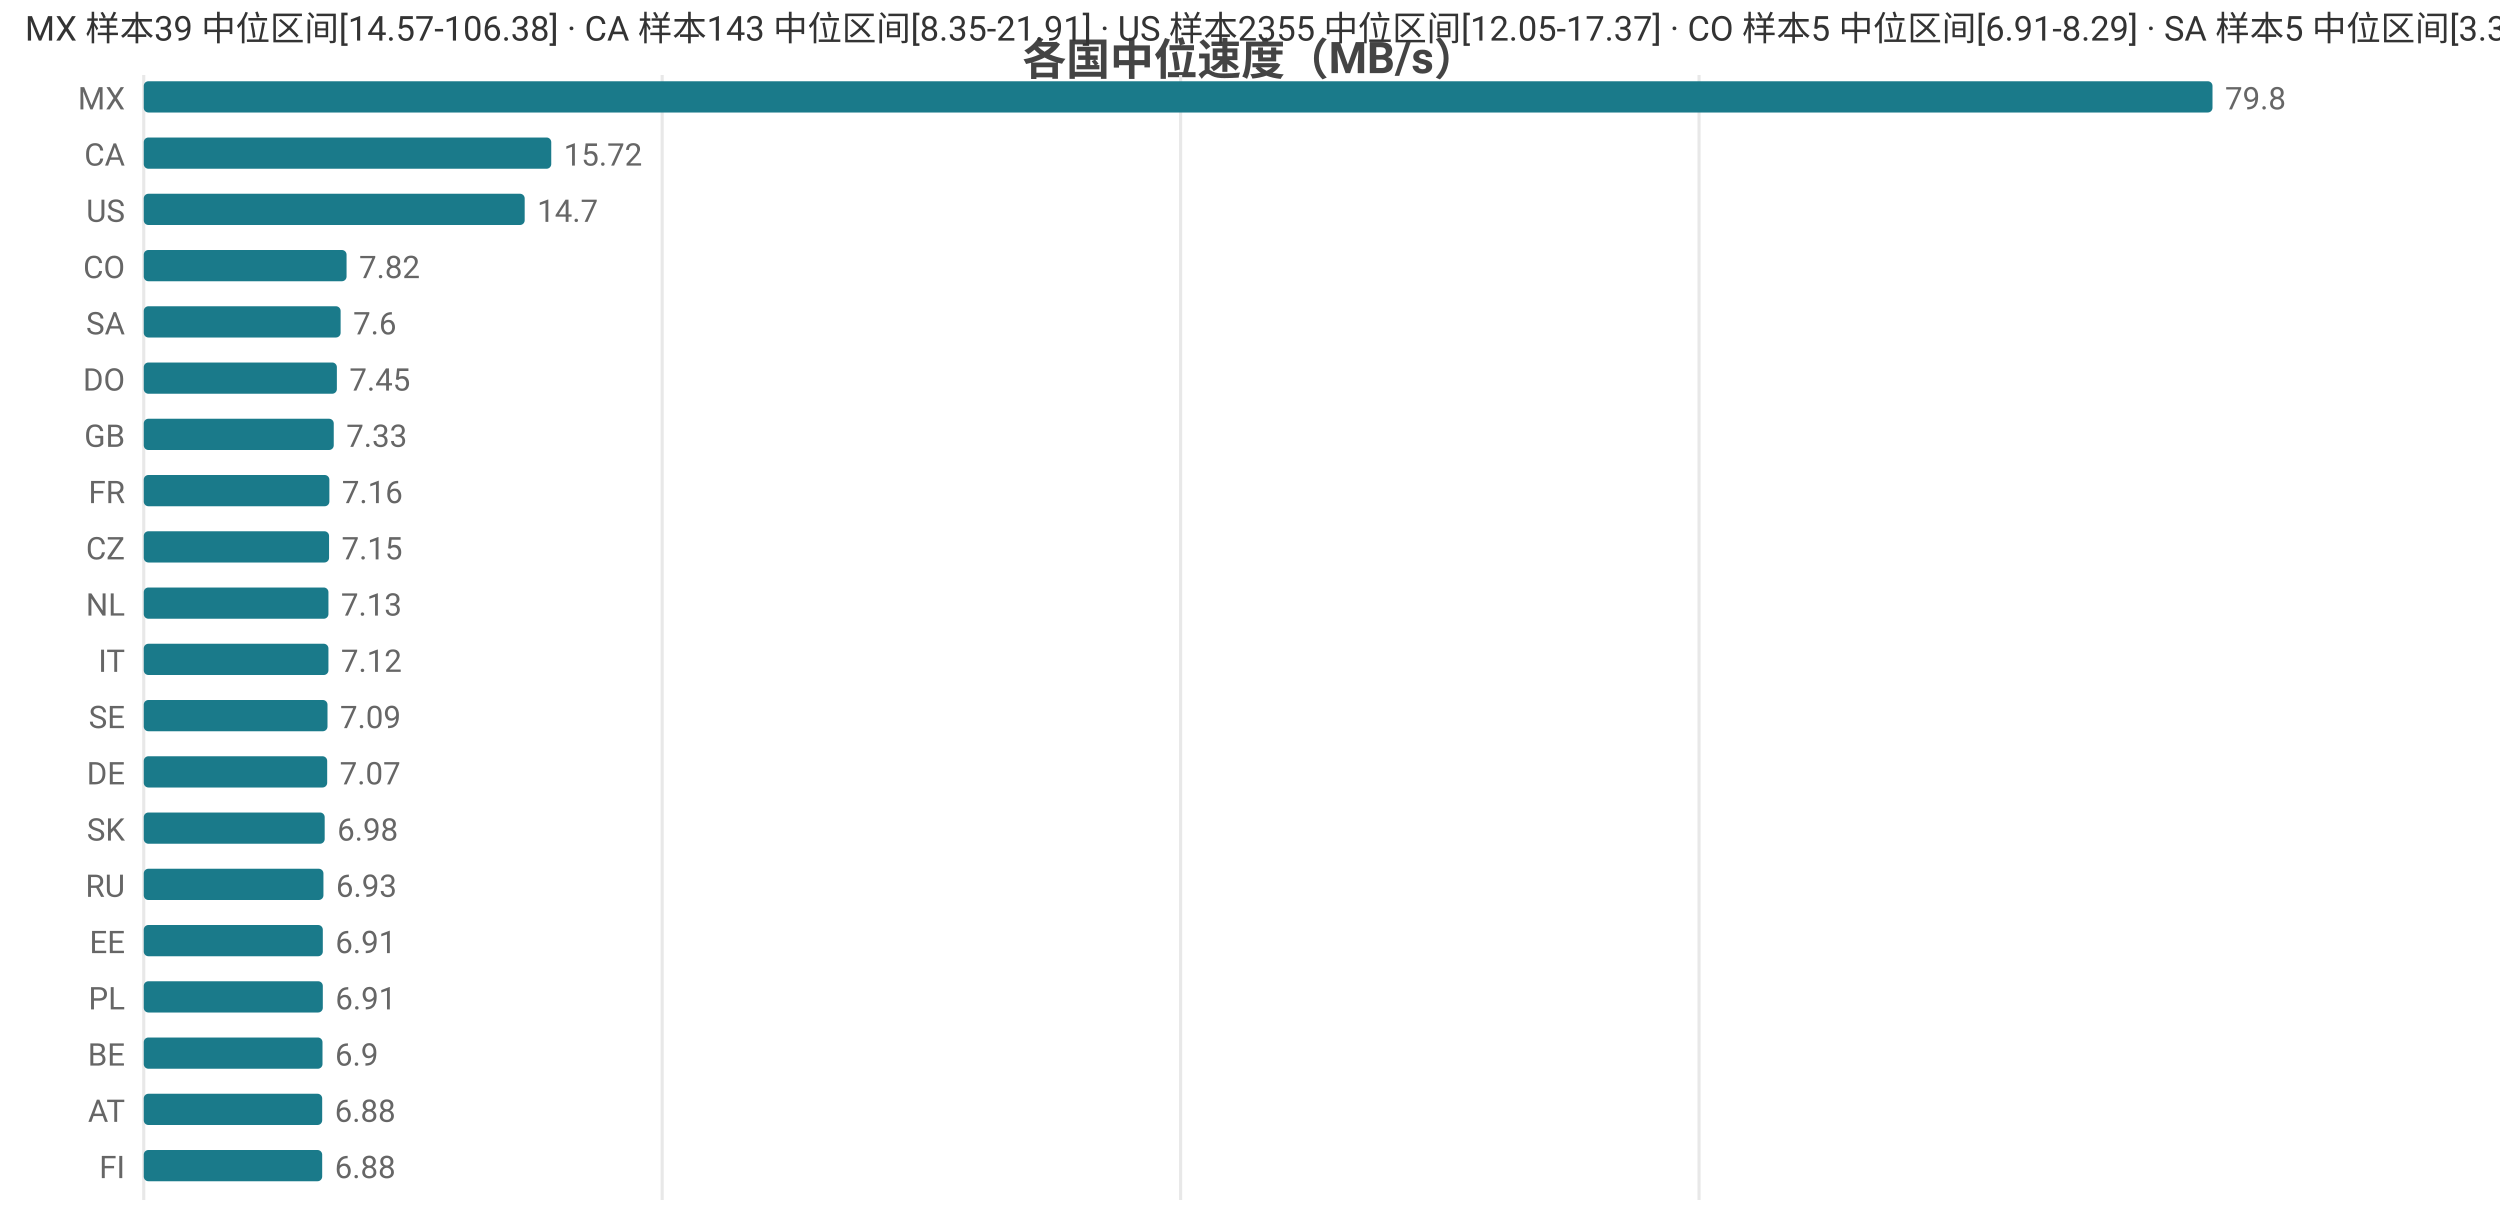
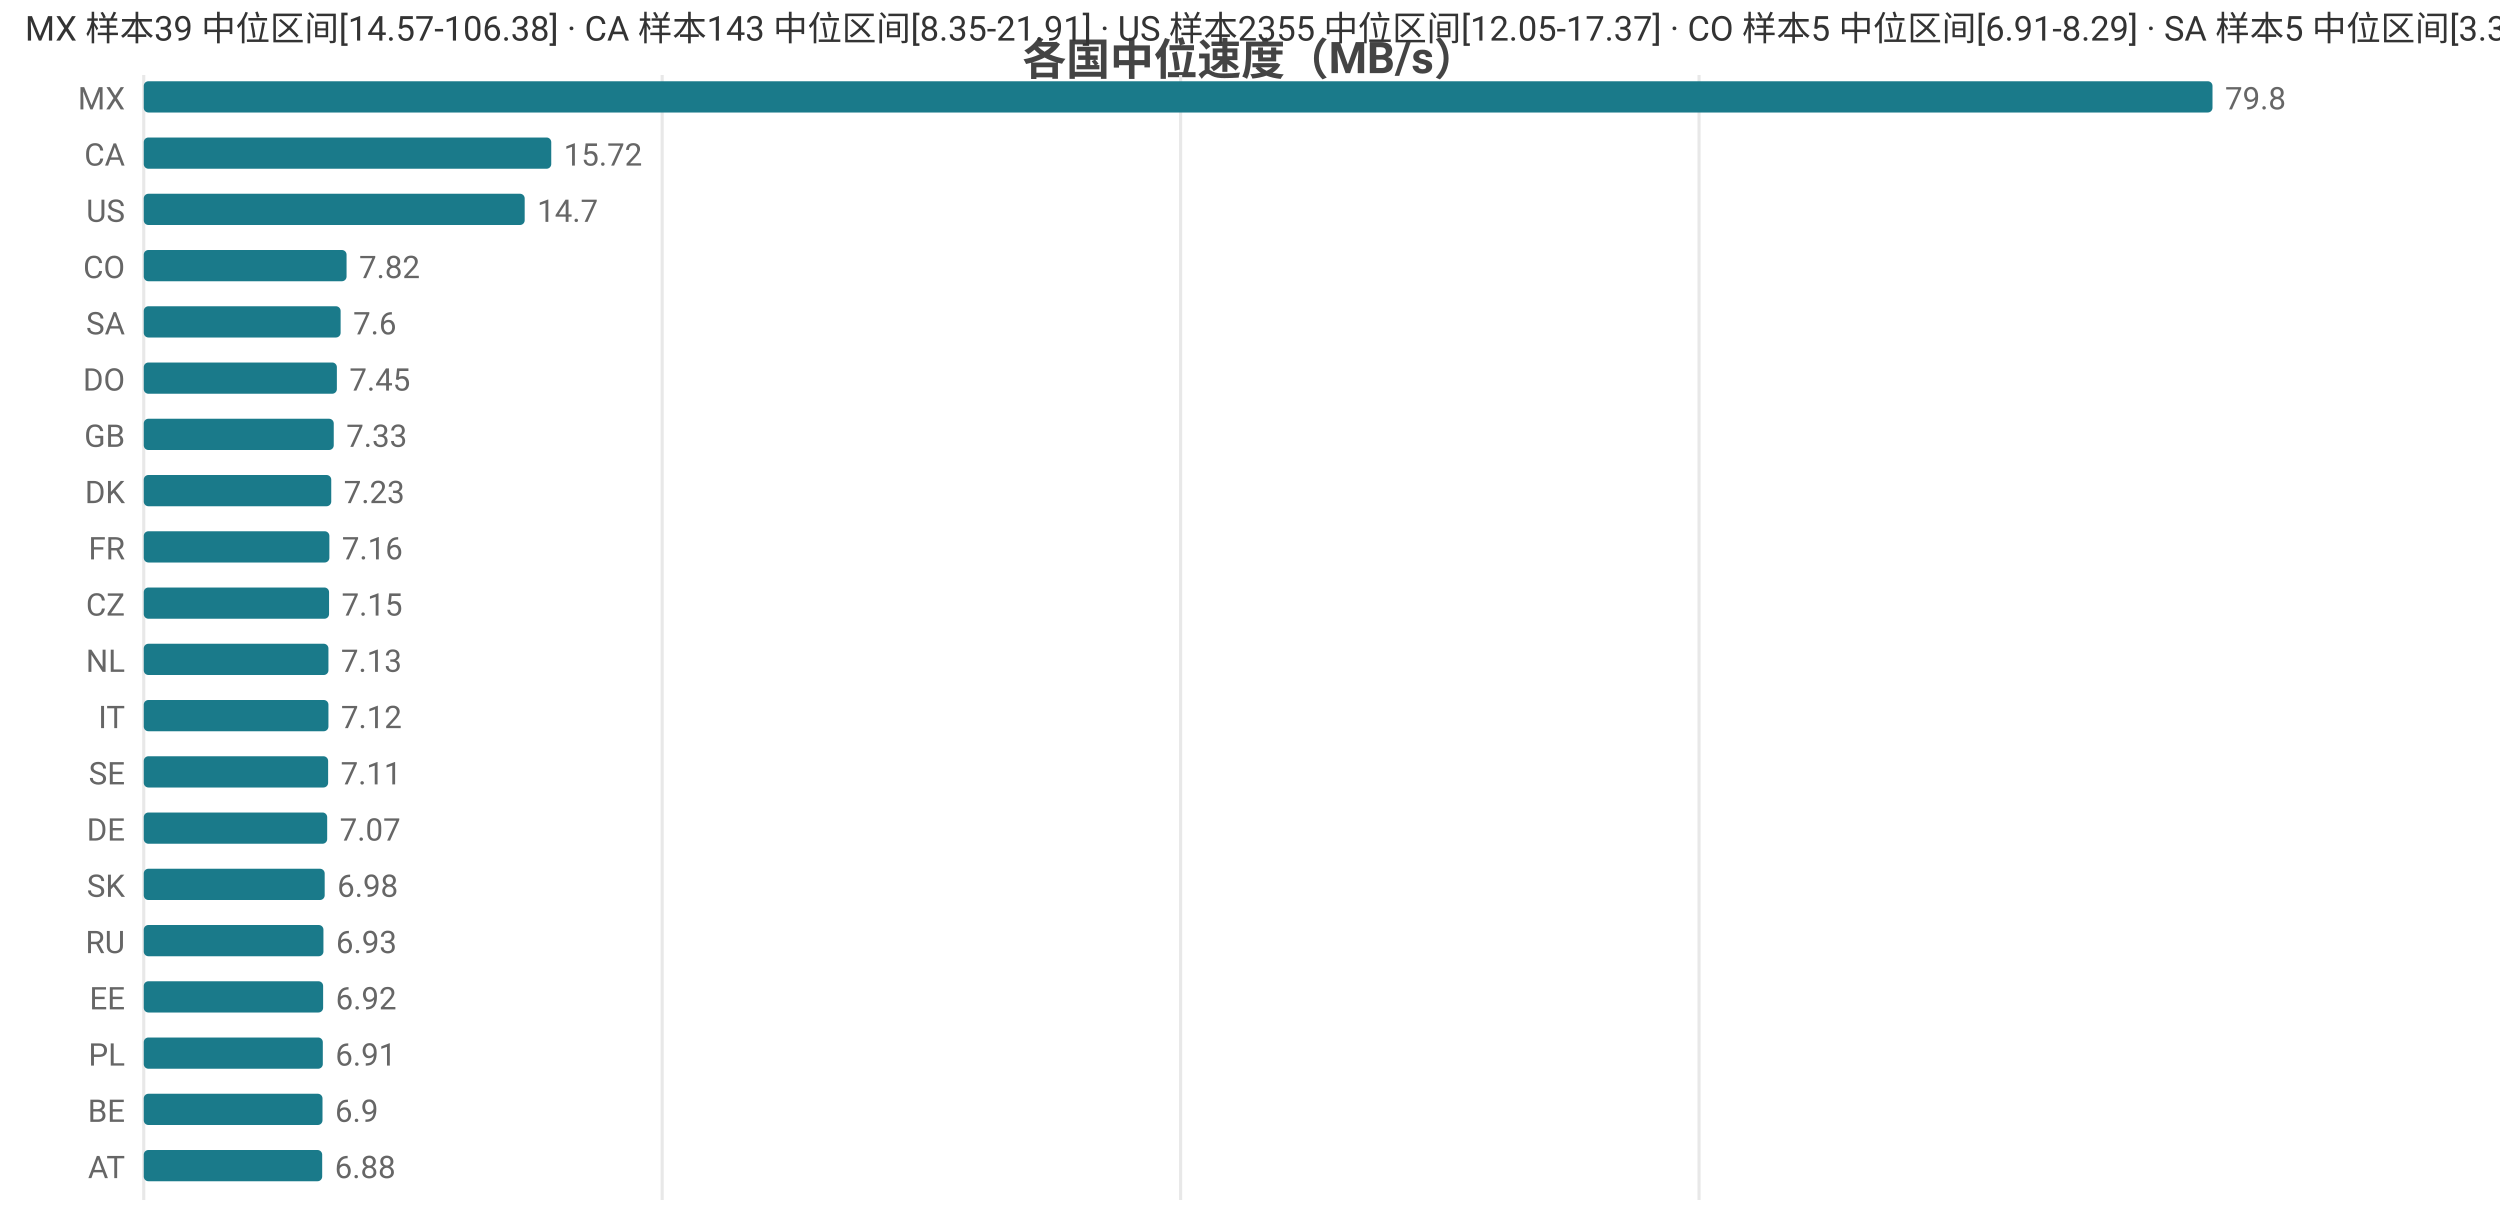
<svg xmlns="http://www.w3.org/2000/svg" width="800" height="392" viewBox="0 0 800 392">
  <rect width="800" height="392" fill="#ffffff" />
  <style>text{font-family:system-ui,-apple-system,'Segoe UI',Roboto,'PingFang SC','Microsoft YaHei','Noto Sans CJK SC',sans-serif}.g{stroke:#e8e8e8;stroke-width:1}.a{stroke:#999;stroke-width:1}.t{font-size:10px;fill:#666}.m{font-size:10px;text-anchor:middle;fill:#666}.e{font-size:10px;text-anchor:end;fill:#666}.l{font-size:11px;fill:#333}.tt{font-size:14px;font-weight:600;text-anchor:middle;fill:#444}.em{font-size:13px;text-anchor:middle;fill:#999}</style>
  <text class="tt" x="400.0" y="24">各国中位速度（MB/s）</text>
  <line class="g" x1="46" y1="24" x2="46" y2="384" />
  <line class="g" x1="211.9" y1="24" x2="211.9" y2="384" />
  <line class="g" x1="377.8" y1="24" x2="377.8" y2="384" />
  <line class="g" x1="543.7" y1="24" x2="543.7" y2="384" />
  <text class="e" x="40" y="35">MX</text>
  <rect x="46" y="26" width="662" height="10" fill="#1a7a8a" rx="1.5" />
  <text class="t" x="712" y="35">79.8</text>
  <text class="e" x="40" y="53">CA</text>
  <rect x="46" y="44" width="130.4" height="10" fill="#1a7a8a" rx="1.5" />
  <text class="t" x="180.4" y="53">15.72</text>
  <text class="e" x="40" y="71">US</text>
  <rect x="46" y="62" width="121.9" height="10" fill="#1a7a8a" rx="1.5" />
  <text class="t" x="171.9" y="71">14.7</text>
  <text class="e" x="40" y="89">CO</text>
  <rect x="46" y="80" width="64.9" height="10" fill="#1a7a8a" rx="1.5" />
  <text class="t" x="114.9" y="89">7.82</text>
  <text class="e" x="40" y="107">SA</text>
  <rect x="46" y="98" width="63.0" height="10" fill="#1a7a8a" rx="1.5" />
  <text class="t" x="113.0" y="107">7.6</text>
  <text class="e" x="40" y="125">DO</text>
  <rect x="46" y="116" width="61.8" height="10" fill="#1a7a8a" rx="1.5" />
  <text class="t" x="111.8" y="125">7.45</text>
  <text class="e" x="40" y="143">GB</text>
  <rect x="46" y="134" width="60.8" height="10" fill="#1a7a8a" rx="1.5" />
  <text class="t" x="110.8" y="143">7.33</text>
-   <text class="e" x="40" y="161">FR</text>
-   <rect x="46" y="152" width="59.4" height="10" fill="#1a7a8a" rx="1.5" />
-   <text class="t" x="109.4" y="161">7.16</text>
-   <text class="e" x="40" y="179">CZ</text>
-   <rect x="46" y="170" width="59.3" height="10" fill="#1a7a8a" rx="1.5" />
-   <text class="t" x="109.3" y="179">7.15</text>
-   <text class="e" x="40" y="197">NL</text>
-   <rect x="46" y="188" width="59.1" height="10" fill="#1a7a8a" rx="1.5" />
-   <text class="t" x="109.1" y="197">7.13</text>
-   <text class="e" x="40" y="215">IT</text>
+   <text class="e" x="40" y="161">DK</text>
+   <rect x="46" y="152" width="60.0" height="10" fill="#1a7a8a" rx="1.5" />
+   <text class="t" x="110.0" y="161">7.23</text>
+   <text class="e" x="40" y="179">FR</text>
+   <rect x="46" y="170" width="59.4" height="10" fill="#1a7a8a" rx="1.5" />
+   <text class="t" x="109.4" y="179">7.16</text>
+   <text class="e" x="40" y="197">CZ</text>
+   <rect x="46" y="188" width="59.3" height="10" fill="#1a7a8a" rx="1.5" />
+   <text class="t" x="109.3" y="197">7.15</text>
+   <text class="e" x="40" y="215">NL</text>
  <rect x="46" y="206" width="59.1" height="10" fill="#1a7a8a" rx="1.5" />
-   <text class="t" x="109.1" y="215">7.12</text>
-   <text class="e" x="40" y="233">SE</text>
-   <rect x="46" y="224" width="58.8" height="10" fill="#1a7a8a" rx="1.5" />
-   <text class="t" x="108.8" y="233">7.09</text>
-   <text class="e" x="40" y="251">DE</text>
-   <rect x="46" y="242" width="58.7" height="10" fill="#1a7a8a" rx="1.5" />
-   <text class="t" x="108.7" y="251">7.07</text>
-   <text class="e" x="40" y="269">SK</text>
-   <rect x="46" y="260" width="57.9" height="10" fill="#1a7a8a" rx="1.5" />
-   <text class="t" x="107.9" y="269">6.98</text>
-   <text class="e" x="40" y="287">RU</text>
-   <rect x="46" y="278" width="57.5" height="10" fill="#1a7a8a" rx="1.5" />
-   <text class="t" x="107.5" y="287">6.93</text>
-   <text class="e" x="40" y="305">EE</text>
-   <rect x="46" y="296" width="57.3" height="10" fill="#1a7a8a" rx="1.5" />
-   <text class="t" x="107.3" y="305">6.91</text>
-   <text class="e" x="40" y="323">PL</text>
-   <rect x="46" y="314" width="57.3" height="10" fill="#1a7a8a" rx="1.5" />
-   <text class="t" x="107.3" y="323">6.91</text>
-   <text class="e" x="40" y="341">BE</text>
-   <rect x="46" y="332" width="57.2" height="10" fill="#1a7a8a" rx="1.5" />
-   <text class="t" x="107.2" y="341">6.9</text>
-   <text class="e" x="40" y="359">AT</text>
-   <rect x="46" y="350" width="57.1" height="10" fill="#1a7a8a" rx="1.5" />
-   <text class="t" x="107.1" y="359">6.88</text>
-   <text class="e" x="40" y="377">FI</text>
+   <text class="t" x="109.1" y="215">7.13</text>
+   <text class="e" x="40" y="233">IT</text>
+   <rect x="46" y="224" width="59.1" height="10" fill="#1a7a8a" rx="1.5" />
+   <text class="t" x="109.1" y="233">7.12</text>
+   <text class="e" x="40" y="251">SE</text>
+   <rect x="46" y="242" width="59.0" height="10" fill="#1a7a8a" rx="1.5" />
+   <text class="t" x="109.0" y="251">7.11</text>
+   <text class="e" x="40" y="269">DE</text>
+   <rect x="46" y="260" width="58.7" height="10" fill="#1a7a8a" rx="1.5" />
+   <text class="t" x="108.7" y="269">7.07</text>
+   <text class="e" x="40" y="287">SK</text>
+   <rect x="46" y="278" width="57.9" height="10" fill="#1a7a8a" rx="1.5" />
+   <text class="t" x="107.9" y="287">6.98</text>
+   <text class="e" x="40" y="305">RU</text>
+   <rect x="46" y="296" width="57.5" height="10" fill="#1a7a8a" rx="1.5" />
+   <text class="t" x="107.5" y="305">6.93</text>
+   <text class="e" x="40" y="323">EE</text>
+   <rect x="46" y="314" width="57.4" height="10" fill="#1a7a8a" rx="1.5" />
+   <text class="t" x="107.4" y="323">6.92</text>
+   <text class="e" x="40" y="341">PL</text>
+   <rect x="46" y="332" width="57.3" height="10" fill="#1a7a8a" rx="1.5" />
+   <text class="t" x="107.3" y="341">6.91</text>
+   <text class="e" x="40" y="359">BE</text>
+   <rect x="46" y="350" width="57.2" height="10" fill="#1a7a8a" rx="1.5" />
+   <text class="t" x="107.2" y="359">6.9</text>
+   <text class="e" x="40" y="377">AT</text>
  <rect x="46" y="368" width="57.1" height="10" fill="#1a7a8a" rx="1.5" />
  <text class="t" x="107.1" y="377">6.88</text>
  <text class="l" x="8" y="13">MX 样本39 中位区间[14.57-106.38] · CA 样本143 中位区间[8.35-21.91] · US 样本2355 中位区间[12.05-17.37] · CO 样本5 中位区间[6.91-8.29] · SA 样本5 中位区间[3.34-7.73]</text>
</svg>
